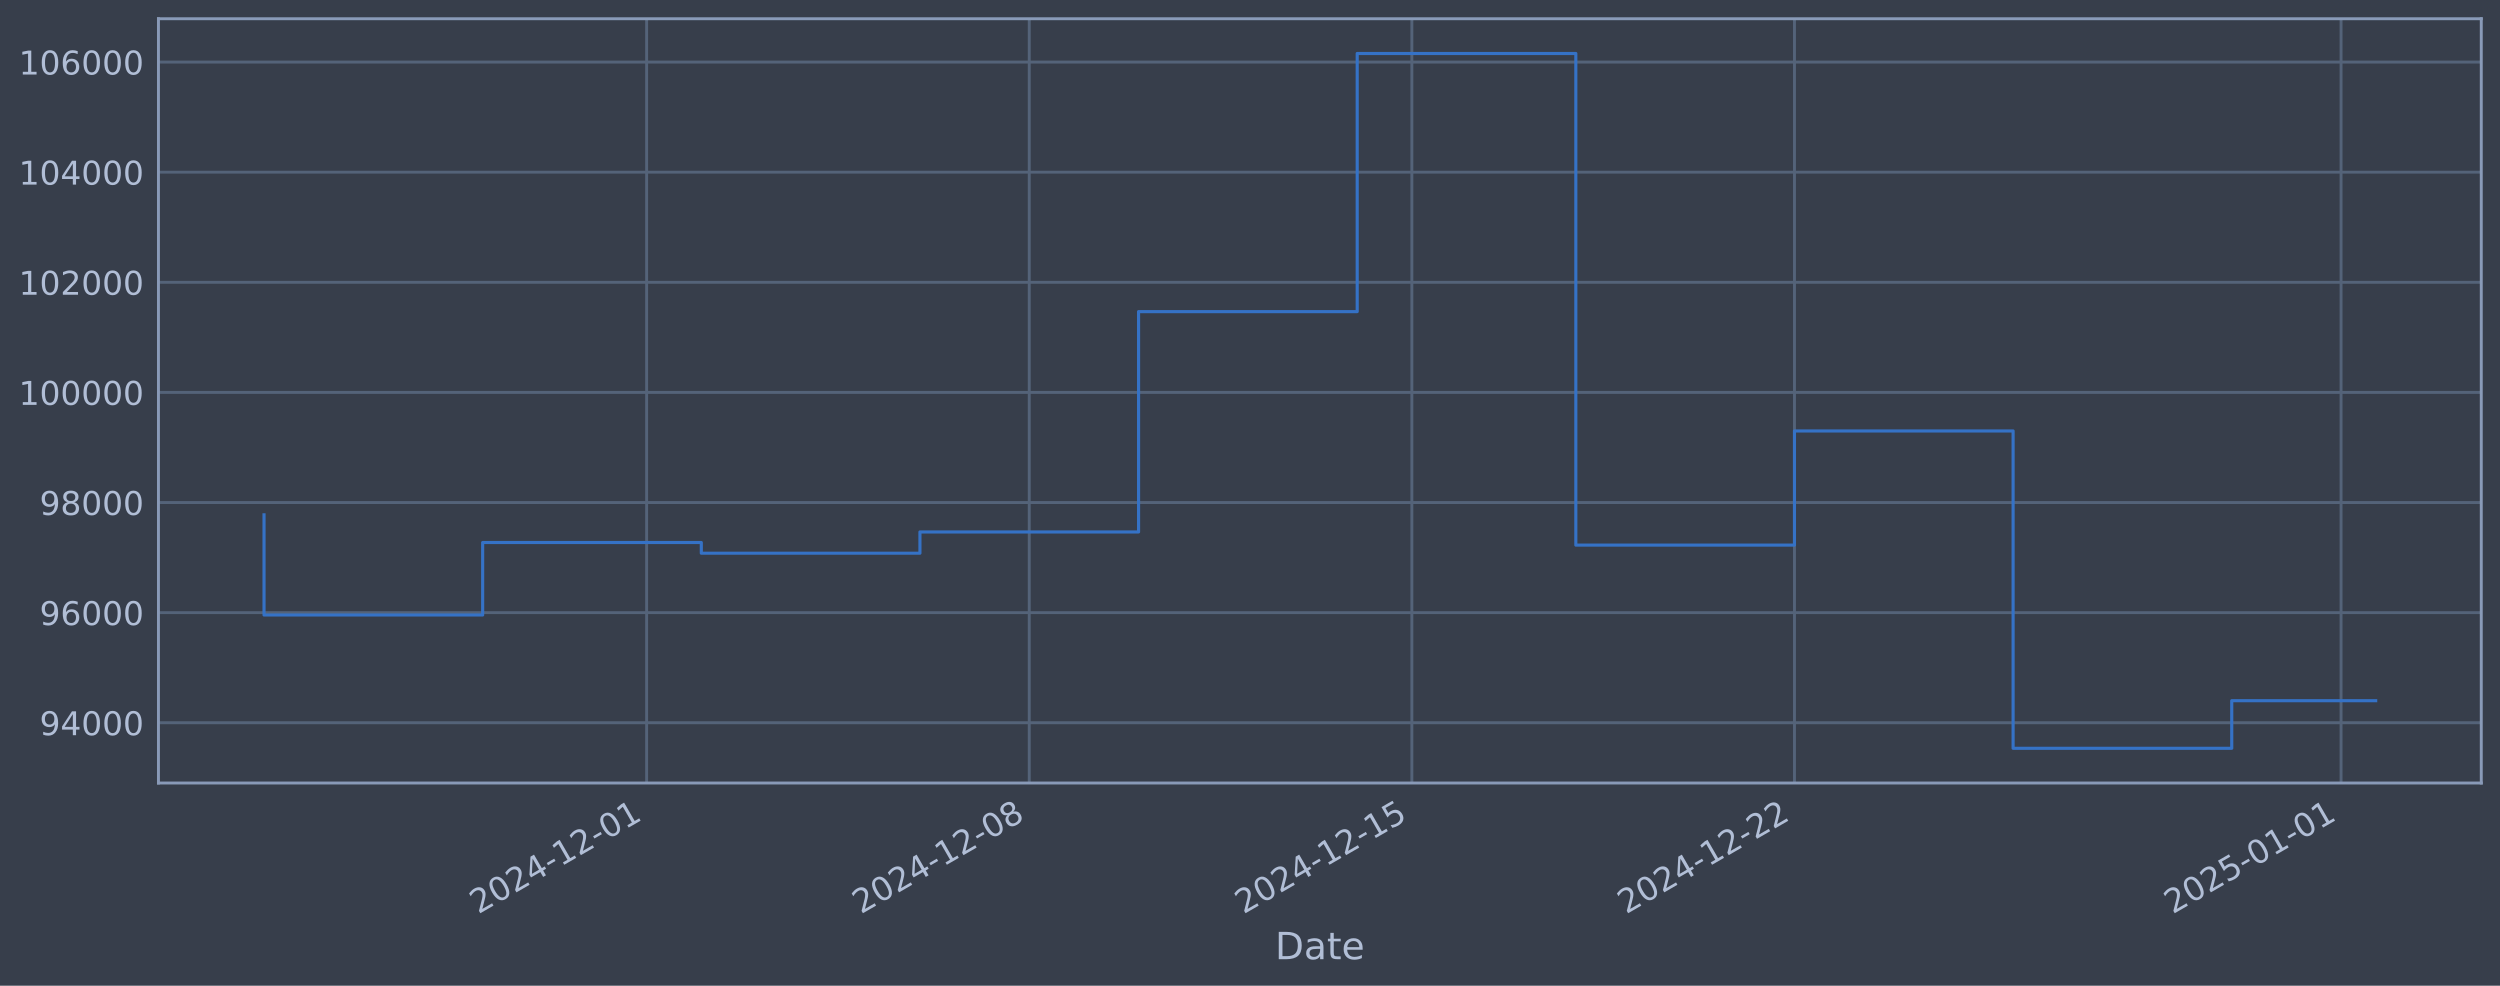
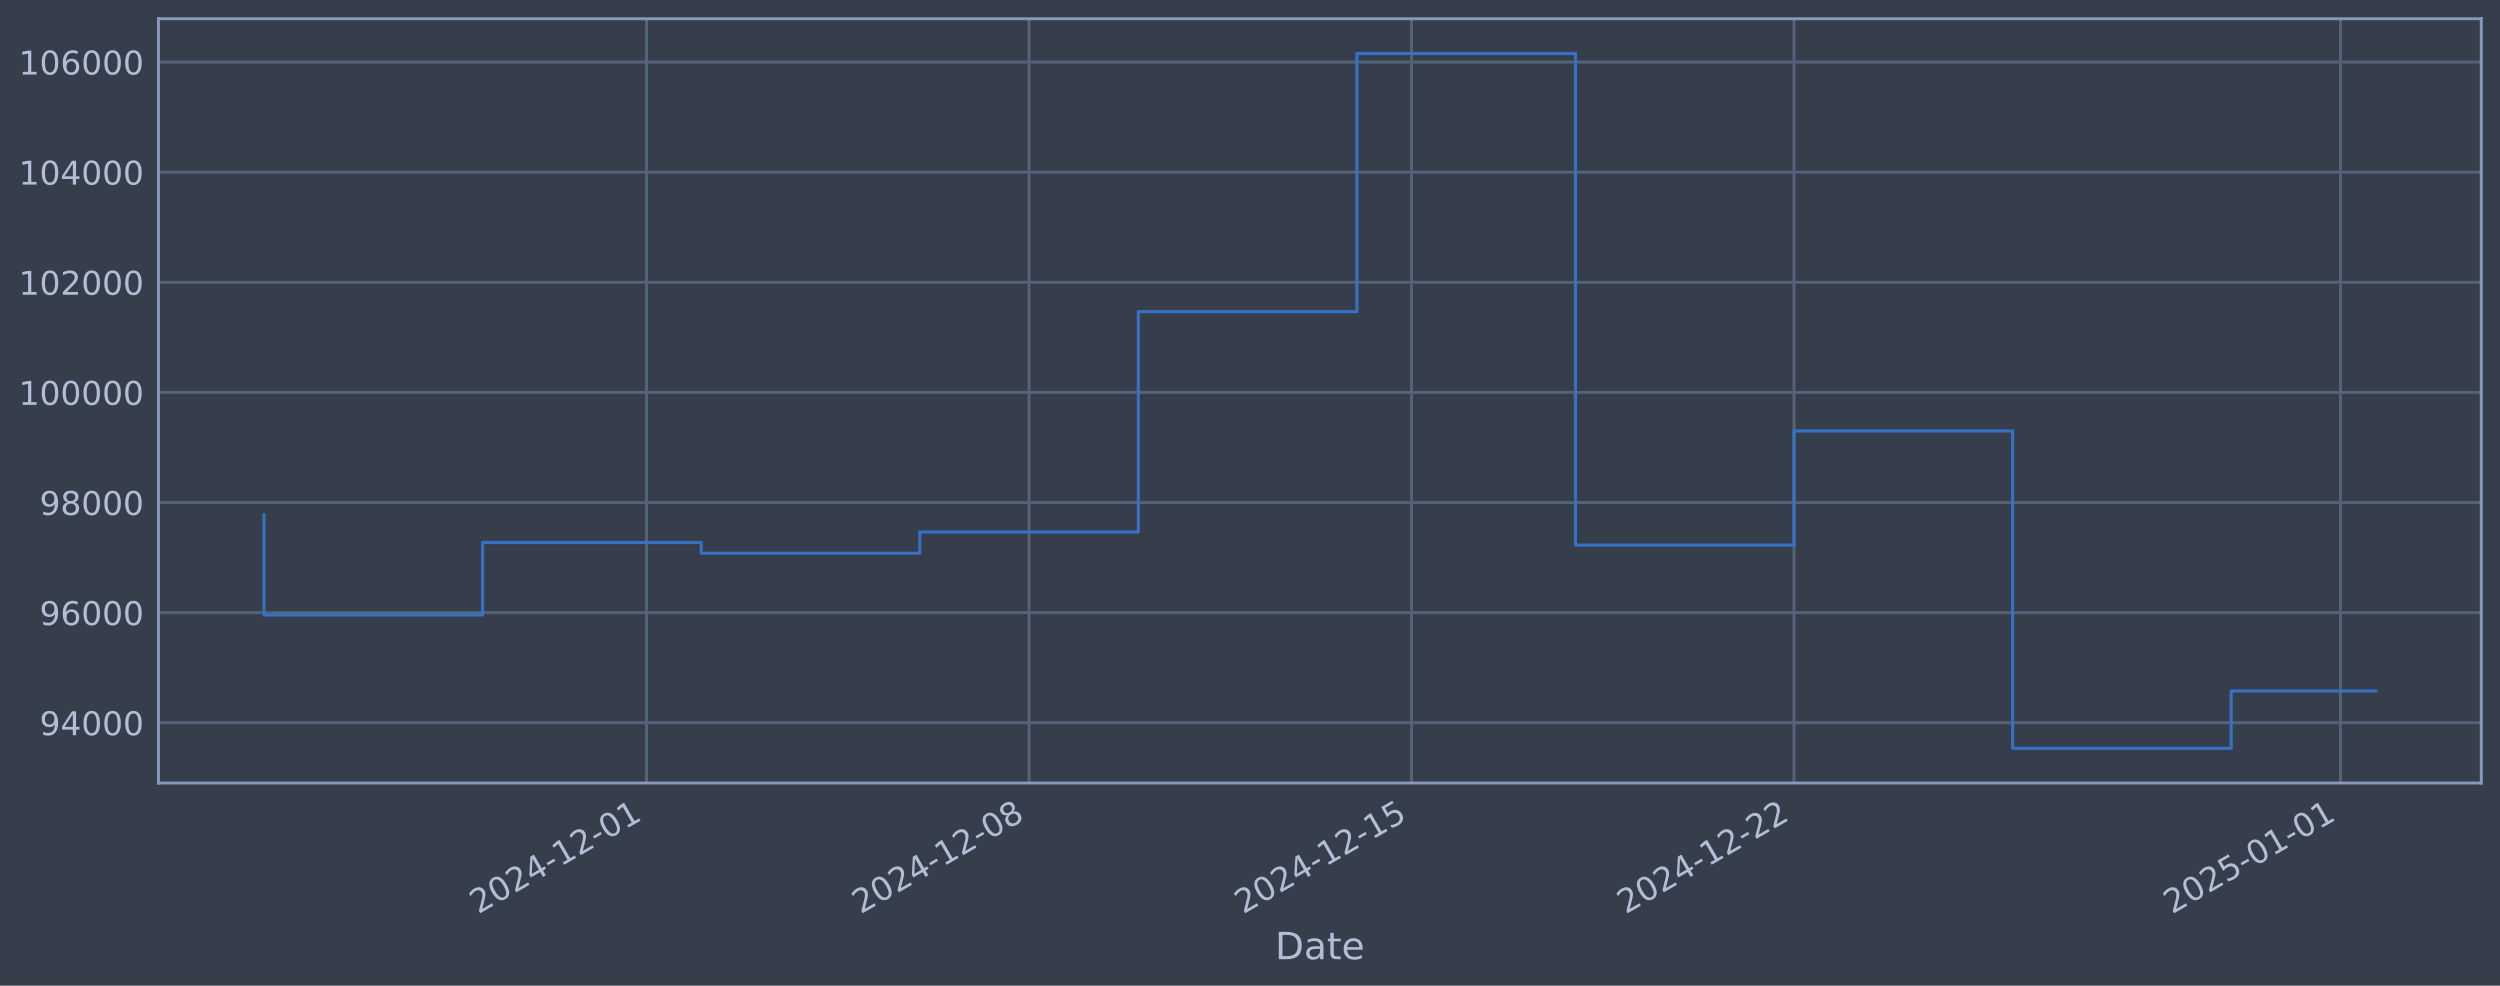
<svg xmlns="http://www.w3.org/2000/svg" xmlns:xlink="http://www.w3.org/1999/xlink" width="960.9pt" height="378.87pt" viewBox="0 0 960.9 378.87" version="1.1">
  <defs>
    <style type="text/css">*{stroke-linejoin: round; stroke-linecap: butt}</style>
  </defs>
  <g id="figure_1">
    <g id="patch_1">
      <path d="M 0 378.87  L 960.9 378.87  L 960.9 0  L 0 0  z " style="fill: #373e4b" />
    </g>
    <g id="axes_1">
      <g id="patch_2">
        <path d="M 60.901 300.96  L 953.701 300.96  L 953.701 7.2  L 60.901 7.2  z " style="fill: #373e4b" />
      </g>
      <g id="matplotlib.axis_1">
        <g id="xtick_1">
          <g id="line2d_1">
-             <path d="M 248.542 300.96  L 248.542 7.2  " clip-path="url(#p9642cf8b5d)" style="fill: none; stroke: #546379; stroke-width: 1.12; stroke-linecap: square" />
+             <path d="M 248.501 300.96  L 248.501 7.2  " clip-path="url(#p168624f6df)" style="fill: none; stroke: #546379; stroke-width: 1.12; stroke-linecap: square" />
          </g>
          <g id="line2d_2" />
          <g id="text_1">
-             <g style="fill: #b1bed6" transform="translate(183.8164 351.4642) rotate(-30) scale(0.126 -0.126)">
+             <g style="fill: #b1bed6" transform="translate(183.7751 351.4642) rotate(-30) scale(0.126 -0.126)">
              <defs>
                <path id="DejaVuSans-32" d="M 1228 531  L 3431 531  L 3431 0  L 469 0  L 469 531  Q 828 903 1448 1529  Q 2069 2156 2228 2338  Q 2531 2678 2651 2914  Q 2772 3150 2772 3378  Q 2772 3750 2511 3984  Q 2250 4219 1831 4219  Q 1534 4219 1204 4116  Q 875 4013 500 3803  L 500 4441  Q 881 4594 1212 4672  Q 1544 4750 1819 4750  Q 2544 4750 2975 4387  Q 3406 4025 3406 3419  Q 3406 3131 3298 2873  Q 3191 2616 2906 2266  Q 2828 2175 2409 1742  Q 1991 1309 1228 531  z " transform="scale(0.015625)" />
                <path id="DejaVuSans-30" d="M 2034 4250  Q 1547 4250 1301 3770  Q 1056 3291 1056 2328  Q 1056 1369 1301 889  Q 1547 409 2034 409  Q 2525 409 2770 889  Q 3016 1369 3016 2328  Q 3016 3291 2770 3770  Q 2525 4250 2034 4250  z M 2034 4750  Q 2819 4750 3233 4129  Q 3647 3509 3647 2328  Q 3647 1150 3233 529  Q 2819 -91 2034 -91  Q 1250 -91 836 529  Q 422 1150 422 2328  Q 422 3509 836 4129  Q 1250 4750 2034 4750  z " transform="scale(0.015625)" />
                <path id="DejaVuSans-34" d="M 2419 4116  L 825 1625  L 2419 1625  L 2419 4116  z M 2253 4666  L 3047 4666  L 3047 1625  L 3713 1625  L 3713 1100  L 3047 1100  L 3047 0  L 2419 0  L 2419 1100  L 313 1100  L 313 1709  L 2253 4666  z " transform="scale(0.015625)" />
                <path id="DejaVuSans-2d" d="M 313 2009  L 1997 2009  L 1997 1497  L 313 1497  L 313 2009  z " transform="scale(0.015625)" />
                <path id="DejaVuSans-31" d="M 794 531  L 1825 531  L 1825 4091  L 703 3866  L 703 4441  L 1819 4666  L 2450 4666  L 2450 531  L 3481 531  L 3481 0  L 794 0  L 794 531  z " transform="scale(0.015625)" />
              </defs>
              <use xlink:href="#DejaVuSans-32" />
              <use xlink:href="#DejaVuSans-30" transform="translate(63.62305 0)" />
              <use xlink:href="#DejaVuSans-32" transform="translate(127.2461 0)" />
              <use xlink:href="#DejaVuSans-34" transform="translate(190.8691 0)" />
              <use xlink:href="#DejaVuSans-2d" transform="translate(254.4922 0)" />
              <use xlink:href="#DejaVuSans-31" transform="translate(290.5762 0)" />
              <use xlink:href="#DejaVuSans-32" transform="translate(354.1992 0)" />
              <use xlink:href="#DejaVuSans-2d" transform="translate(417.8223 0)" />
              <use xlink:href="#DejaVuSans-30" transform="translate(453.9062 0)" />
              <use xlink:href="#DejaVuSans-31" transform="translate(517.5293 0)" />
            </g>
          </g>
        </g>
        <g id="xtick_2">
          <g id="line2d_3">
-             <path d="M 395.602 300.96  L 395.602 7.2  " clip-path="url(#p9642cf8b5d)" style="fill: none; stroke: #546379; stroke-width: 1.12; stroke-linecap: square" />
+             <path d="M 395.519 300.96  L 395.519 7.2  " clip-path="url(#p168624f6df)" style="fill: none; stroke: #546379; stroke-width: 1.12; stroke-linecap: square" />
          </g>
          <g id="line2d_4" />
          <g id="text_2">
-             <g style="fill: #b1bed6" transform="translate(330.8761 351.4642) rotate(-30) scale(0.126 -0.126)">
+             <g style="fill: #b1bed6" transform="translate(330.7933 351.4642) rotate(-30) scale(0.126 -0.126)">
              <defs>
                <path id="DejaVuSans-38" d="M 2034 2216  Q 1584 2216 1326 1975  Q 1069 1734 1069 1313  Q 1069 891 1326 650  Q 1584 409 2034 409  Q 2484 409 2743 651  Q 3003 894 3003 1313  Q 3003 1734 2745 1975  Q 2488 2216 2034 2216  z M 1403 2484  Q 997 2584 770 2862  Q 544 3141 544 3541  Q 544 4100 942 4425  Q 1341 4750 2034 4750  Q 2731 4750 3128 4425  Q 3525 4100 3525 3541  Q 3525 3141 3298 2862  Q 3072 2584 2669 2484  Q 3125 2378 3379 2068  Q 3634 1759 3634 1313  Q 3634 634 3220 271  Q 2806 -91 2034 -91  Q 1263 -91 848 271  Q 434 634 434 1313  Q 434 1759 690 2068  Q 947 2378 1403 2484  z M 1172 3481  Q 1172 3119 1398 2916  Q 1625 2713 2034 2713  Q 2441 2713 2670 2916  Q 2900 3119 2900 3481  Q 2900 3844 2670 4047  Q 2441 4250 2034 4250  Q 1625 4250 1398 4047  Q 1172 3844 1172 3481  z " transform="scale(0.015625)" />
              </defs>
              <use xlink:href="#DejaVuSans-32" />
              <use xlink:href="#DejaVuSans-30" transform="translate(63.62305 0)" />
              <use xlink:href="#DejaVuSans-32" transform="translate(127.2461 0)" />
              <use xlink:href="#DejaVuSans-34" transform="translate(190.8691 0)" />
              <use xlink:href="#DejaVuSans-2d" transform="translate(254.4922 0)" />
              <use xlink:href="#DejaVuSans-31" transform="translate(290.5762 0)" />
              <use xlink:href="#DejaVuSans-32" transform="translate(354.1992 0)" />
              <use xlink:href="#DejaVuSans-2d" transform="translate(417.8223 0)" />
              <use xlink:href="#DejaVuSans-30" transform="translate(453.9062 0)" />
              <use xlink:href="#DejaVuSans-38" transform="translate(517.5293 0)" />
            </g>
          </g>
        </g>
        <g id="xtick_3">
          <g id="line2d_5">
-             <path d="M 542.661 300.96  L 542.661 7.2  " clip-path="url(#p9642cf8b5d)" style="fill: none; stroke: #546379; stroke-width: 1.12; stroke-linecap: square" />
+             <path d="M 542.537 300.96  L 542.537 7.2  " clip-path="url(#p168624f6df)" style="fill: none; stroke: #546379; stroke-width: 1.12; stroke-linecap: square" />
          </g>
          <g id="line2d_6" />
          <g id="text_3">
-             <g style="fill: #b1bed6" transform="translate(477.9357 351.4642) rotate(-30) scale(0.126 -0.126)">
+             <g style="fill: #b1bed6" transform="translate(477.8116 351.4642) rotate(-30) scale(0.126 -0.126)">
              <defs>
                <path id="DejaVuSans-35" d="M 691 4666  L 3169 4666  L 3169 4134  L 1269 4134  L 1269 2991  Q 1406 3038 1543 3061  Q 1681 3084 1819 3084  Q 2600 3084 3056 2656  Q 3513 2228 3513 1497  Q 3513 744 3044 326  Q 2575 -91 1722 -91  Q 1428 -91 1123 -41  Q 819 9 494 109  L 494 744  Q 775 591 1075 516  Q 1375 441 1709 441  Q 2250 441 2565 725  Q 2881 1009 2881 1497  Q 2881 1984 2565 2268  Q 2250 2553 1709 2553  Q 1456 2553 1204 2497  Q 953 2441 691 2322  L 691 4666  z " transform="scale(0.015625)" />
              </defs>
              <use xlink:href="#DejaVuSans-32" />
              <use xlink:href="#DejaVuSans-30" transform="translate(63.62305 0)" />
              <use xlink:href="#DejaVuSans-32" transform="translate(127.2461 0)" />
              <use xlink:href="#DejaVuSans-34" transform="translate(190.8691 0)" />
              <use xlink:href="#DejaVuSans-2d" transform="translate(254.4922 0)" />
              <use xlink:href="#DejaVuSans-31" transform="translate(290.5762 0)" />
              <use xlink:href="#DejaVuSans-32" transform="translate(354.1992 0)" />
              <use xlink:href="#DejaVuSans-2d" transform="translate(417.8223 0)" />
              <use xlink:href="#DejaVuSans-31" transform="translate(453.9062 0)" />
              <use xlink:href="#DejaVuSans-35" transform="translate(517.5293 0)" />
            </g>
          </g>
        </g>
        <g id="xtick_4">
          <g id="line2d_7">
-             <path d="M 689.721 300.96  L 689.721 7.2  " clip-path="url(#p9642cf8b5d)" style="fill: none; stroke: #546379; stroke-width: 1.12; stroke-linecap: square" />
+             <path d="M 689.555 300.96  L 689.555 7.2  " clip-path="url(#p168624f6df)" style="fill: none; stroke: #546379; stroke-width: 1.12; stroke-linecap: square" />
          </g>
          <g id="line2d_8" />
          <g id="text_4">
-             <g style="fill: #b1bed6" transform="translate(624.9953 351.4642) rotate(-30) scale(0.126 -0.126)">
+             <g style="fill: #b1bed6" transform="translate(624.8299 351.4642) rotate(-30) scale(0.126 -0.126)">
              <use xlink:href="#DejaVuSans-32" />
              <use xlink:href="#DejaVuSans-30" transform="translate(63.62305 0)" />
              <use xlink:href="#DejaVuSans-32" transform="translate(127.2461 0)" />
              <use xlink:href="#DejaVuSans-34" transform="translate(190.8691 0)" />
              <use xlink:href="#DejaVuSans-2d" transform="translate(254.4922 0)" />
              <use xlink:href="#DejaVuSans-31" transform="translate(290.5762 0)" />
              <use xlink:href="#DejaVuSans-32" transform="translate(354.1992 0)" />
              <use xlink:href="#DejaVuSans-2d" transform="translate(417.8223 0)" />
              <use xlink:href="#DejaVuSans-32" transform="translate(453.9062 0)" />
              <use xlink:href="#DejaVuSans-32" transform="translate(517.5293 0)" />
            </g>
          </g>
        </g>
        <g id="xtick_5">
          <g id="line2d_9">
-             <path d="M 899.806 300.96  L 899.806 7.2  " clip-path="url(#p9642cf8b5d)" style="fill: none; stroke: #546379; stroke-width: 1.12; stroke-linecap: square" />
+             <path d="M 899.581 300.96  L 899.581 7.2  " clip-path="url(#p168624f6df)" style="fill: none; stroke: #546379; stroke-width: 1.12; stroke-linecap: square" />
          </g>
          <g id="line2d_10" />
          <g id="text_5">
-             <g style="fill: #b1bed6" transform="translate(835.0805 351.4642) rotate(-30) scale(0.126 -0.126)">
+             <g style="fill: #b1bed6" transform="translate(834.856 351.4642) rotate(-30) scale(0.126 -0.126)">
              <use xlink:href="#DejaVuSans-32" />
              <use xlink:href="#DejaVuSans-30" transform="translate(63.62305 0)" />
              <use xlink:href="#DejaVuSans-32" transform="translate(127.2461 0)" />
              <use xlink:href="#DejaVuSans-35" transform="translate(190.8691 0)" />
              <use xlink:href="#DejaVuSans-2d" transform="translate(254.4922 0)" />
              <use xlink:href="#DejaVuSans-30" transform="translate(290.5762 0)" />
              <use xlink:href="#DejaVuSans-31" transform="translate(354.1992 0)" />
              <use xlink:href="#DejaVuSans-2d" transform="translate(417.8223 0)" />
              <use xlink:href="#DejaVuSans-30" transform="translate(453.9062 0)" />
              <use xlink:href="#DejaVuSans-31" transform="translate(517.5293 0)" />
            </g>
          </g>
        </g>
        <g id="text_6">
          <g style="fill: #b1bed6" transform="translate(490.0914 368.6753) scale(0.144 -0.144)">
            <defs>
              <path id="DejaVuSans-44" d="M 1259 4147  L 1259 519  L 2022 519  Q 2988 519 3436 956  Q 3884 1394 3884 2338  Q 3884 3275 3436 3711  Q 2988 4147 2022 4147  L 1259 4147  z M 628 4666  L 1925 4666  Q 3281 4666 3915 4102  Q 4550 3538 4550 2338  Q 4550 1131 3912 565  Q 3275 0 1925 0  L 628 0  L 628 4666  z " transform="scale(0.015625)" />
              <path id="DejaVuSans-61" d="M 2194 1759  Q 1497 1759 1228 1600  Q 959 1441 959 1056  Q 959 750 1161 570  Q 1363 391 1709 391  Q 2188 391 2477 730  Q 2766 1069 2766 1631  L 2766 1759  L 2194 1759  z M 3341 1997  L 3341 0  L 2766 0  L 2766 531  Q 2569 213 2275 61  Q 1981 -91 1556 -91  Q 1019 -91 701 211  Q 384 513 384 1019  Q 384 1609 779 1909  Q 1175 2209 1959 2209  L 2766 2209  L 2766 2266  Q 2766 2663 2505 2880  Q 2244 3097 1772 3097  Q 1472 3097 1187 3025  Q 903 2953 641 2809  L 641 3341  Q 956 3463 1253 3523  Q 1550 3584 1831 3584  Q 2591 3584 2966 3190  Q 3341 2797 3341 1997  z " transform="scale(0.015625)" />
              <path id="DejaVuSans-74" d="M 1172 4494  L 1172 3500  L 2356 3500  L 2356 3053  L 1172 3053  L 1172 1153  Q 1172 725 1289 603  Q 1406 481 1766 481  L 2356 481  L 2356 0  L 1766 0  Q 1100 0 847 248  Q 594 497 594 1153  L 594 3053  L 172 3053  L 172 3500  L 594 3500  L 594 4494  L 1172 4494  z " transform="scale(0.015625)" />
              <path id="DejaVuSans-65" d="M 3597 1894  L 3597 1613  L 953 1613  Q 991 1019 1311 708  Q 1631 397 2203 397  Q 2534 397 2845 478  Q 3156 559 3463 722  L 3463 178  Q 3153 47 2828 -22  Q 2503 -91 2169 -91  Q 1331 -91 842 396  Q 353 884 353 1716  Q 353 2575 817 3079  Q 1281 3584 2069 3584  Q 2775 3584 3186 3129  Q 3597 2675 3597 1894  z M 3022 2063  Q 3016 2534 2758 2815  Q 2500 3097 2075 3097  Q 1594 3097 1305 2825  Q 1016 2553 972 2059  L 3022 2063  z " transform="scale(0.015625)" />
            </defs>
            <use xlink:href="#DejaVuSans-44" />
            <use xlink:href="#DejaVuSans-61" transform="translate(77.00195 0)" />
            <use xlink:href="#DejaVuSans-74" transform="translate(138.2812 0)" />
            <use xlink:href="#DejaVuSans-65" transform="translate(177.4902 0)" />
          </g>
        </g>
      </g>
      <g id="matplotlib.axis_2">
        <g id="ytick_1">
          <g id="line2d_11">
-             <path d="M 60.901 277.797  L 953.701 277.797  " clip-path="url(#p9642cf8b5d)" style="fill: none; stroke: #546379; stroke-width: 1.12; stroke-linecap: square" />
+             <path d="M 60.901 277.797  L 953.701 277.797  " clip-path="url(#p168624f6df)" style="fill: none; stroke: #546379; stroke-width: 1.12; stroke-linecap: square" />
          </g>
          <g id="line2d_12" />
          <g id="text_7">
            <g style="fill: #b1bed6" transform="translate(15.21675 282.5841) scale(0.126 -0.126)">
              <defs>
                <path id="DejaVuSans-39" d="M 703 97  L 703 672  Q 941 559 1184 500  Q 1428 441 1663 441  Q 2288 441 2617 861  Q 2947 1281 2994 2138  Q 2813 1869 2534 1725  Q 2256 1581 1919 1581  Q 1219 1581 811 2004  Q 403 2428 403 3163  Q 403 3881 828 4315  Q 1253 4750 1959 4750  Q 2769 4750 3195 4129  Q 3622 3509 3622 2328  Q 3622 1225 3098 567  Q 2575 -91 1691 -91  Q 1453 -91 1209 -44  Q 966 3 703 97  z M 1959 2075  Q 2384 2075 2632 2365  Q 2881 2656 2881 3163  Q 2881 3666 2632 3958  Q 2384 4250 1959 4250  Q 1534 4250 1286 3958  Q 1038 3666 1038 3163  Q 1038 2656 1286 2365  Q 1534 2075 1959 2075  z " transform="scale(0.015625)" />
              </defs>
              <use xlink:href="#DejaVuSans-39" />
              <use xlink:href="#DejaVuSans-34" transform="translate(63.62305 0)" />
              <use xlink:href="#DejaVuSans-30" transform="translate(127.2461 0)" />
              <use xlink:href="#DejaVuSans-30" transform="translate(190.8691 0)" />
              <use xlink:href="#DejaVuSans-30" transform="translate(254.4922 0)" />
            </g>
          </g>
        </g>
        <g id="ytick_2">
          <g id="line2d_13">
-             <path d="M 60.901 235.473  L 953.701 235.473  " clip-path="url(#p9642cf8b5d)" style="fill: none; stroke: #546379; stroke-width: 1.12; stroke-linecap: square" />
+             <path d="M 60.901 235.473  L 953.701 235.473  " clip-path="url(#p168624f6df)" style="fill: none; stroke: #546379; stroke-width: 1.12; stroke-linecap: square" />
          </g>
          <g id="line2d_14" />
          <g id="text_8">
            <g style="fill: #b1bed6" transform="translate(15.21675 240.2602) scale(0.126 -0.126)">
              <defs>
                <path id="DejaVuSans-36" d="M 2113 2584  Q 1688 2584 1439 2293  Q 1191 2003 1191 1497  Q 1191 994 1439 701  Q 1688 409 2113 409  Q 2538 409 2786 701  Q 3034 994 3034 1497  Q 3034 2003 2786 2293  Q 2538 2584 2113 2584  z M 3366 4563  L 3366 3988  Q 3128 4100 2886 4159  Q 2644 4219 2406 4219  Q 1781 4219 1451 3797  Q 1122 3375 1075 2522  Q 1259 2794 1537 2939  Q 1816 3084 2150 3084  Q 2853 3084 3261 2657  Q 3669 2231 3669 1497  Q 3669 778 3244 343  Q 2819 -91 2113 -91  Q 1303 -91 875 529  Q 447 1150 447 2328  Q 447 3434 972 4092  Q 1497 4750 2381 4750  Q 2619 4750 2861 4703  Q 3103 4656 3366 4563  z " transform="scale(0.015625)" />
              </defs>
              <use xlink:href="#DejaVuSans-39" />
              <use xlink:href="#DejaVuSans-36" transform="translate(63.62305 0)" />
              <use xlink:href="#DejaVuSans-30" transform="translate(127.2461 0)" />
              <use xlink:href="#DejaVuSans-30" transform="translate(190.8691 0)" />
              <use xlink:href="#DejaVuSans-30" transform="translate(254.4922 0)" />
            </g>
          </g>
        </g>
        <g id="ytick_3">
          <g id="line2d_15">
-             <path d="M 60.901 193.149  L 953.701 193.149  " clip-path="url(#p9642cf8b5d)" style="fill: none; stroke: #546379; stroke-width: 1.12; stroke-linecap: square" />
+             <path d="M 60.901 193.149  L 953.701 193.149  " clip-path="url(#p168624f6df)" style="fill: none; stroke: #546379; stroke-width: 1.12; stroke-linecap: square" />
          </g>
          <g id="line2d_16" />
          <g id="text_9">
            <g style="fill: #b1bed6" transform="translate(15.21675 197.9364) scale(0.126 -0.126)">
              <use xlink:href="#DejaVuSans-39" />
              <use xlink:href="#DejaVuSans-38" transform="translate(63.62305 0)" />
              <use xlink:href="#DejaVuSans-30" transform="translate(127.2461 0)" />
              <use xlink:href="#DejaVuSans-30" transform="translate(190.8691 0)" />
              <use xlink:href="#DejaVuSans-30" transform="translate(254.4922 0)" />
            </g>
          </g>
        </g>
        <g id="ytick_4">
          <g id="line2d_17">
-             <path d="M 60.901 150.826  L 953.701 150.826  " clip-path="url(#p9642cf8b5d)" style="fill: none; stroke: #546379; stroke-width: 1.12; stroke-linecap: square" />
+             <path d="M 60.901 150.826  L 953.701 150.826  " clip-path="url(#p168624f6df)" style="fill: none; stroke: #546379; stroke-width: 1.12; stroke-linecap: square" />
          </g>
          <g id="line2d_18" />
          <g id="text_10">
            <g style="fill: #b1bed6" transform="translate(7.2 155.6126) scale(0.126 -0.126)">
              <use xlink:href="#DejaVuSans-31" />
              <use xlink:href="#DejaVuSans-30" transform="translate(63.62305 0)" />
              <use xlink:href="#DejaVuSans-30" transform="translate(127.2461 0)" />
              <use xlink:href="#DejaVuSans-30" transform="translate(190.8691 0)" />
              <use xlink:href="#DejaVuSans-30" transform="translate(254.4922 0)" />
              <use xlink:href="#DejaVuSans-30" transform="translate(318.1152 0)" />
            </g>
          </g>
        </g>
        <g id="ytick_5">
          <g id="line2d_19">
-             <path d="M 60.901 108.502  L 953.701 108.502  " clip-path="url(#p9642cf8b5d)" style="fill: none; stroke: #546379; stroke-width: 1.12; stroke-linecap: square" />
+             <path d="M 60.901 108.502  L 953.701 108.502  " clip-path="url(#p168624f6df)" style="fill: none; stroke: #546379; stroke-width: 1.12; stroke-linecap: square" />
          </g>
          <g id="line2d_20" />
          <g id="text_11">
            <g style="fill: #b1bed6" transform="translate(7.2 113.2888) scale(0.126 -0.126)">
              <use xlink:href="#DejaVuSans-31" />
              <use xlink:href="#DejaVuSans-30" transform="translate(63.62305 0)" />
              <use xlink:href="#DejaVuSans-32" transform="translate(127.2461 0)" />
              <use xlink:href="#DejaVuSans-30" transform="translate(190.8691 0)" />
              <use xlink:href="#DejaVuSans-30" transform="translate(254.4922 0)" />
              <use xlink:href="#DejaVuSans-30" transform="translate(318.1152 0)" />
            </g>
          </g>
        </g>
        <g id="ytick_6">
          <g id="line2d_21">
-             <path d="M 60.901 66.178  L 953.701 66.178  " clip-path="url(#p9642cf8b5d)" style="fill: none; stroke: #546379; stroke-width: 1.12; stroke-linecap: square" />
+             <path d="M 60.901 66.178  L 953.701 66.178  " clip-path="url(#p168624f6df)" style="fill: none; stroke: #546379; stroke-width: 1.12; stroke-linecap: square" />
          </g>
          <g id="line2d_22" />
          <g id="text_12">
            <g style="fill: #b1bed6" transform="translate(7.2 70.96502) scale(0.126 -0.126)">
              <use xlink:href="#DejaVuSans-31" />
              <use xlink:href="#DejaVuSans-30" transform="translate(63.62305 0)" />
              <use xlink:href="#DejaVuSans-34" transform="translate(127.2461 0)" />
              <use xlink:href="#DejaVuSans-30" transform="translate(190.8691 0)" />
              <use xlink:href="#DejaVuSans-30" transform="translate(254.4922 0)" />
              <use xlink:href="#DejaVuSans-30" transform="translate(318.1152 0)" />
            </g>
          </g>
        </g>
        <g id="ytick_7">
          <g id="line2d_23">
-             <path d="M 60.901 23.854  L 953.701 23.854  " clip-path="url(#p9642cf8b5d)" style="fill: none; stroke: #546379; stroke-width: 1.12; stroke-linecap: square" />
+             <path d="M 60.901 23.854  L 953.701 23.854  " clip-path="url(#p168624f6df)" style="fill: none; stroke: #546379; stroke-width: 1.12; stroke-linecap: square" />
          </g>
          <g id="line2d_24" />
          <g id="text_13">
            <g style="fill: #b1bed6" transform="translate(7.2 28.64121) scale(0.126 -0.126)">
              <use xlink:href="#DejaVuSans-31" />
              <use xlink:href="#DejaVuSans-30" transform="translate(63.62305 0)" />
              <use xlink:href="#DejaVuSans-36" transform="translate(127.2461 0)" />
              <use xlink:href="#DejaVuSans-30" transform="translate(190.8691 0)" />
              <use xlink:href="#DejaVuSans-30" transform="translate(254.4922 0)" />
              <use xlink:href="#DejaVuSans-30" transform="translate(318.1152 0)" />
            </g>
          </g>
        </g>
      </g>
      <g id="line2d_25">
-         <path d="M 101.482 197.87  L 101.482 236.383  L 185.516 236.383  L 185.516 208.521  L 269.55 208.521  L 269.55 212.628  L 353.585 212.628  L 353.585 204.459  L 437.619 204.459  L 437.619 119.77  L 521.653 119.77  L 521.653 20.553  L 605.687 20.553  L 605.687 209.517  L 689.721 209.517  L 689.721 165.636  L 773.755 165.636  L 773.755 287.607  L 857.789 287.607  L 857.789 269.322  L 913.119 269.322  " clip-path="url(#p9642cf8b5d)" style="fill: none; stroke: #3572c6; stroke-width: 1.2; stroke-linecap: square" />
+         <path d="M 101.482 197.87  L 101.482 236.383  L 185.493 236.383  L 185.493 208.521  L 269.503 208.521  L 269.503 212.628  L 353.514 212.628  L 353.514 204.459  L 437.524 204.459  L 437.524 119.77  L 521.535 119.77  L 521.535 20.553  L 605.545 20.553  L 605.545 209.517  L 689.555 209.517  L 689.555 165.636  L 773.566 165.636  L 773.566 287.607  L 857.576 287.607  L 857.576 265.586  L 913.119 265.586  " clip-path="url(#p168624f6df)" style="fill: none; stroke: #3572c6; stroke-width: 1.2; stroke-linecap: square" />
      </g>
      <g id="patch_3">
        <path d="M 60.901 300.96  L 60.901 7.2  " style="fill: none; stroke: #899ab8; stroke-width: 1.12; stroke-linejoin: miter; stroke-linecap: square" />
      </g>
      <g id="patch_4">
        <path d="M 953.701 300.96  L 953.701 7.2  " style="fill: none; stroke: #899ab8; stroke-width: 1.12; stroke-linejoin: miter; stroke-linecap: square" />
      </g>
      <g id="patch_5">
        <path d="M 60.901 300.96  L 953.701 300.96  " style="fill: none; stroke: #899ab8; stroke-width: 1.12; stroke-linejoin: miter; stroke-linecap: square" />
      </g>
      <g id="patch_6">
        <path d="M 60.901 7.2  L 953.701 7.2  " style="fill: none; stroke: #899ab8; stroke-width: 1.12; stroke-linejoin: miter; stroke-linecap: square" />
      </g>
    </g>
  </g>
  <defs>
-     <clipPath id="p9642cf8b5d">
+     <clipPath id="p168624f6df">
      <rect x="60.901" y="7.2" width="892.8" height="293.76" />
    </clipPath>
  </defs>
</svg>
